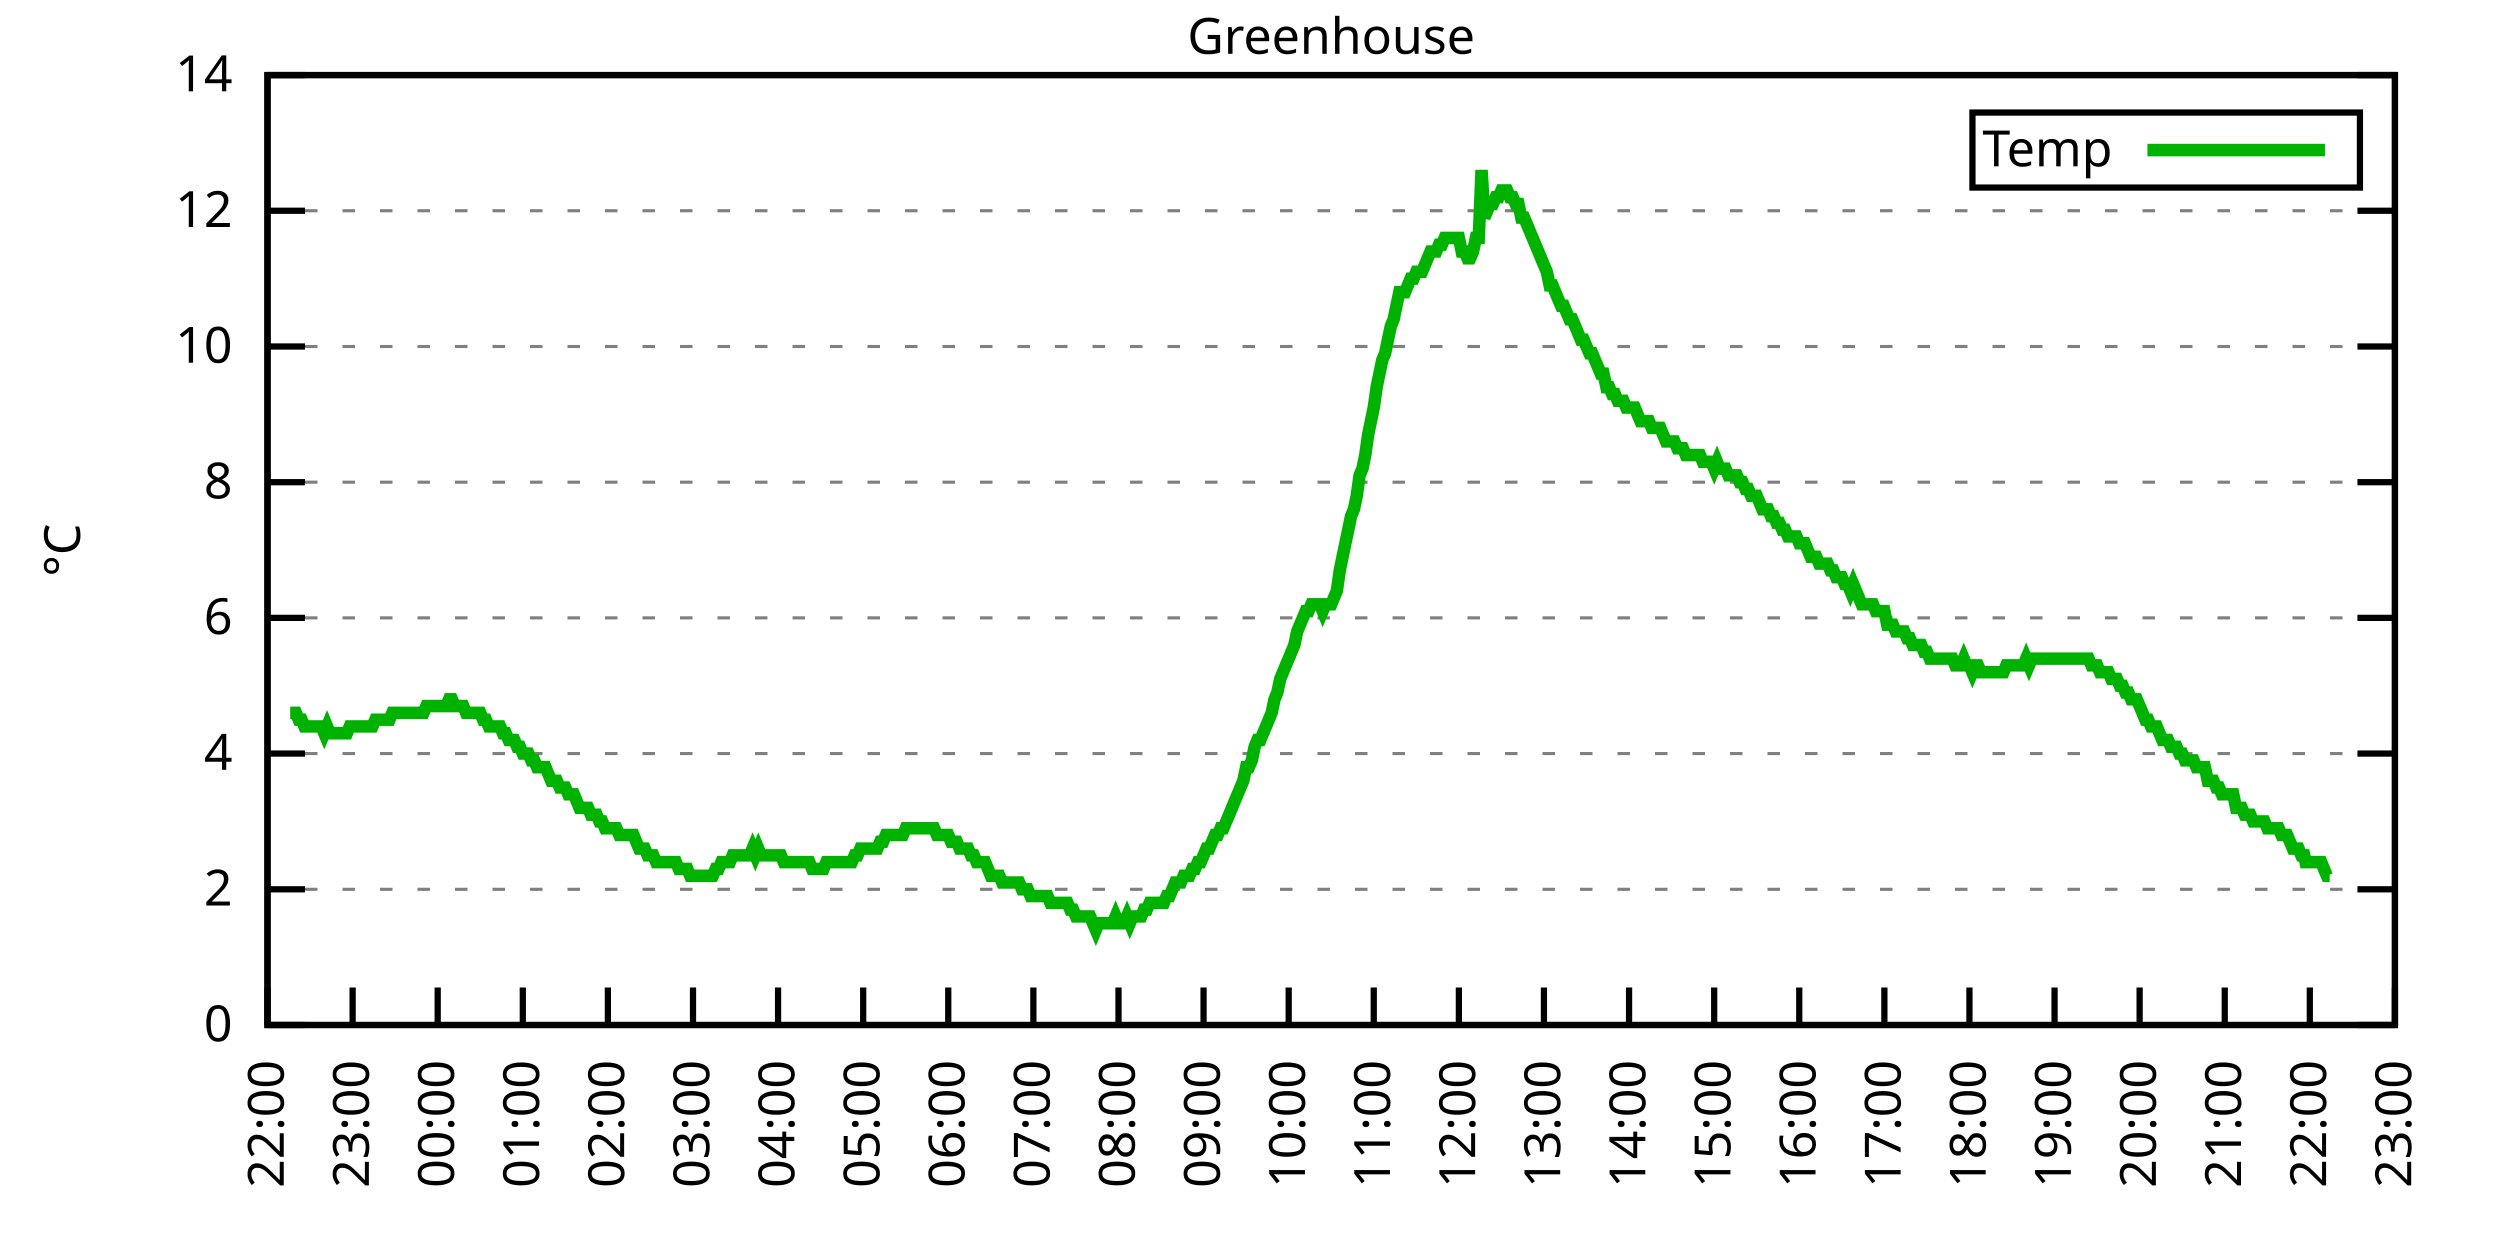
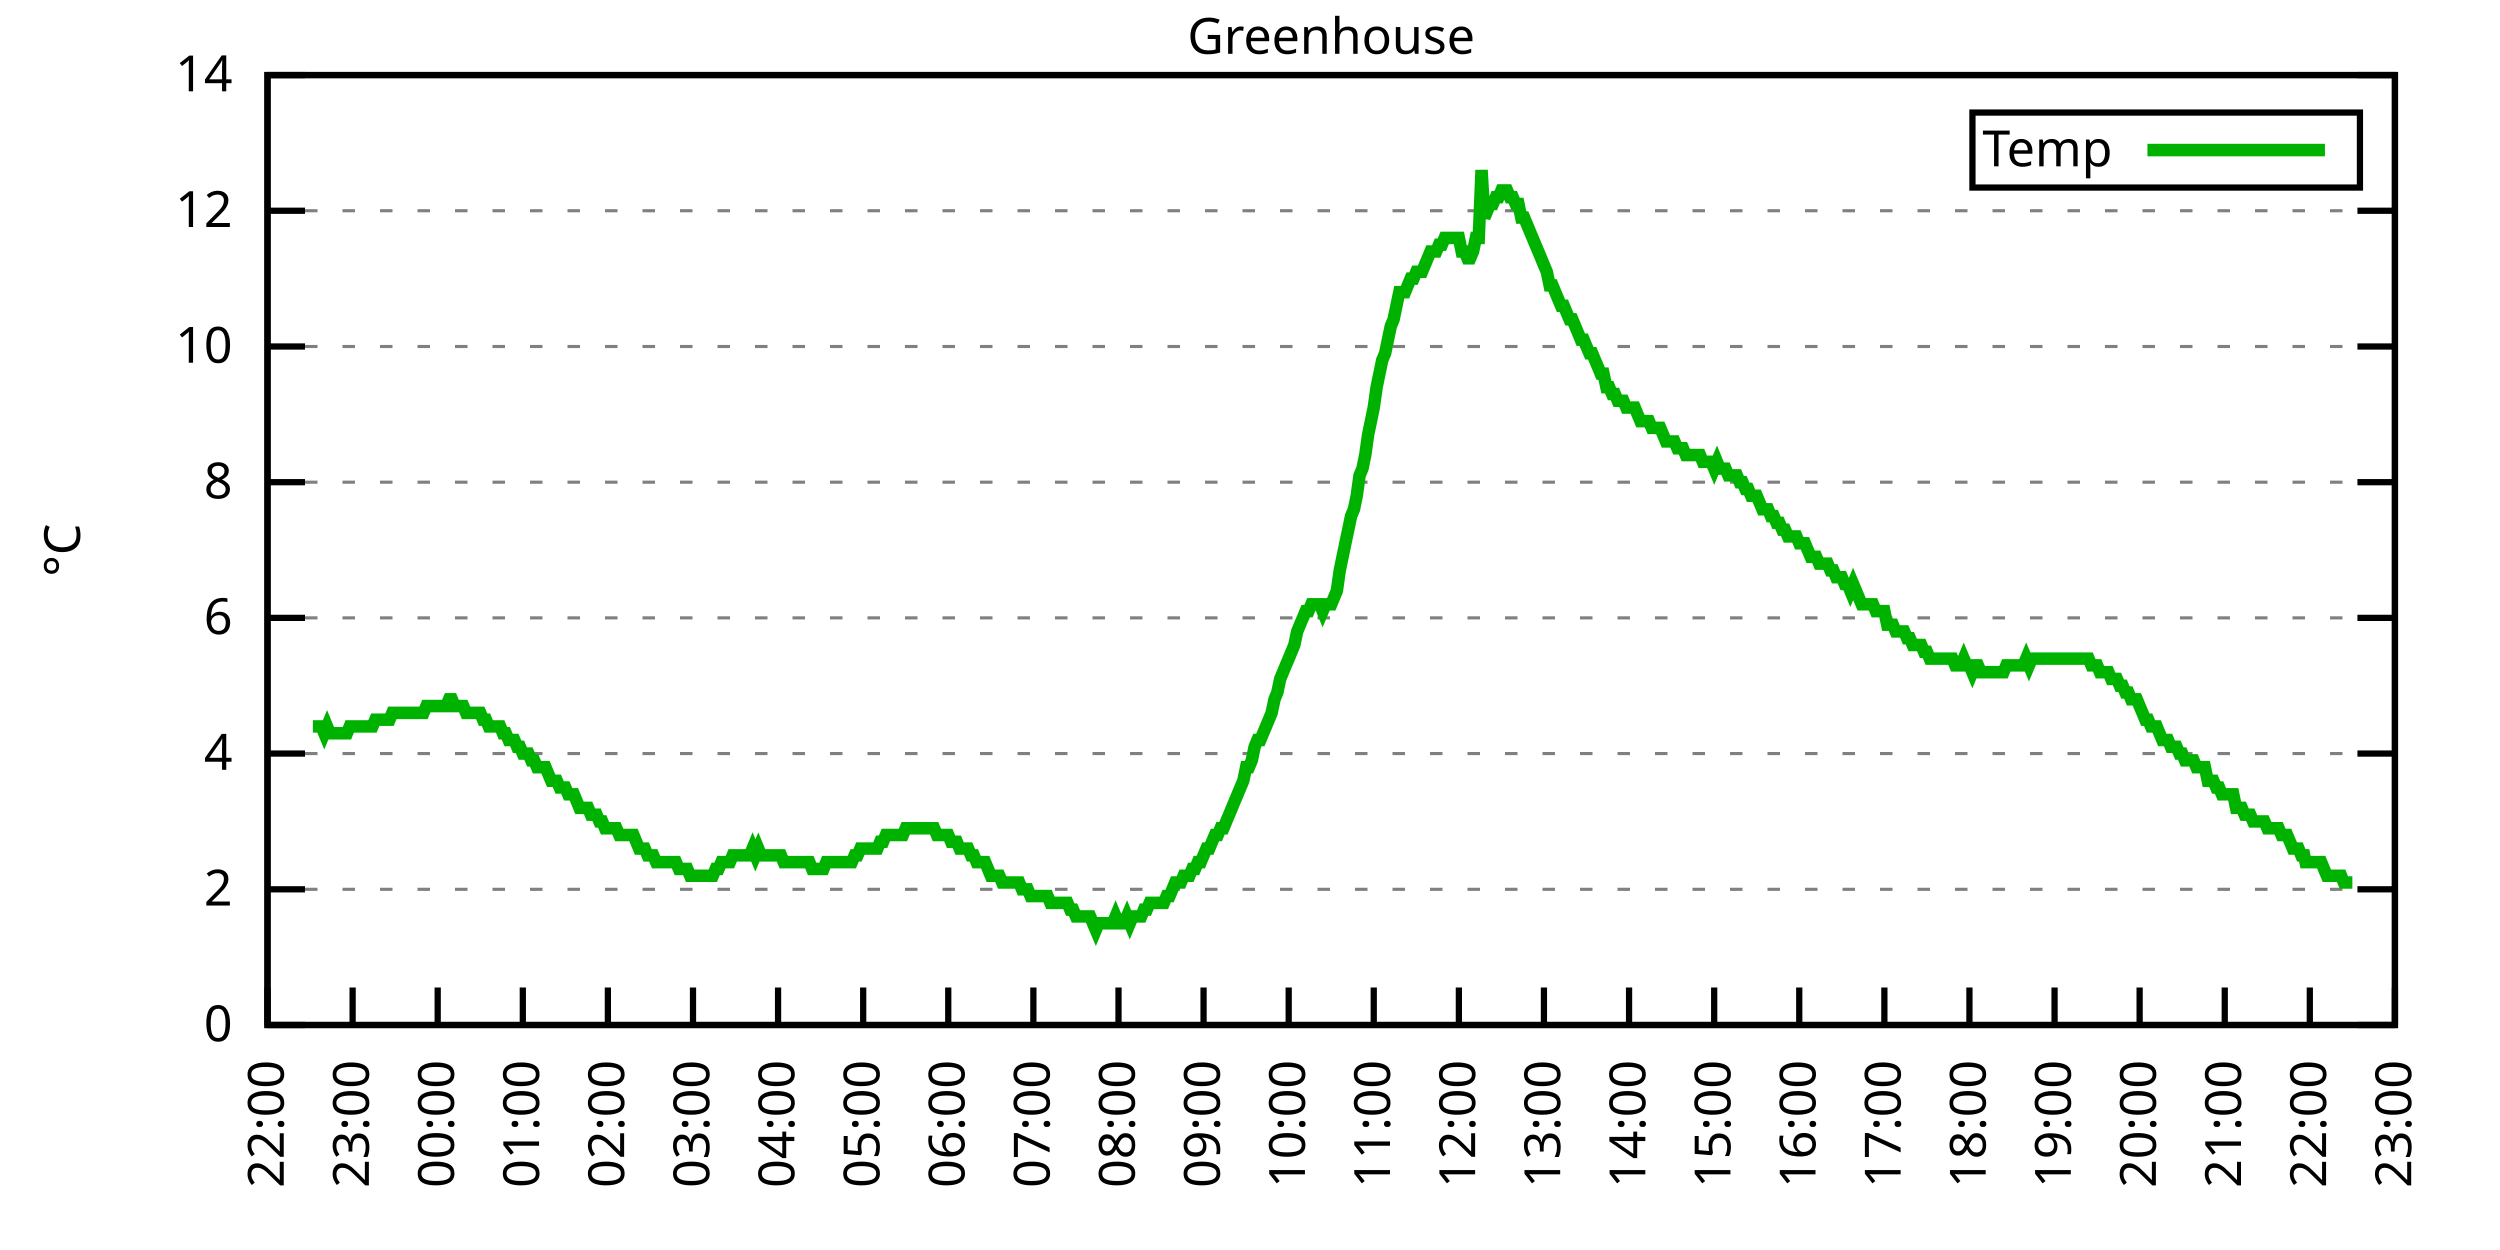
<svg xmlns="http://www.w3.org/2000/svg" xmlns:xlink="http://www.w3.org/1999/xlink" width="400" height="200" viewBox="0 0 400 200">
  <g id="gnuplot_canvas">
    <rect x="0" y="0" width="400" height="200" fill="none" />
    <defs>
      <circle id="gpDot" r="0.5" stroke-width="0.5" stroke="currentColor" />
      <path id="gpPt0" stroke-width="0.333" stroke="currentColor" d="M-1,0 h2 M0,-1 v2" />
      <path id="gpPt1" stroke-width="0.333" stroke="currentColor" d="M-1,-1 L1,1 M1,-1 L-1,1" />
      <path id="gpPt2" stroke-width="0.333" stroke="currentColor" d="M-1,0 L1,0 M0,-1 L0,1 M-1,-1 L1,1 M-1,1 L1,-1" />
      <rect id="gpPt3" stroke-width="0.333" stroke="currentColor" x="-1" y="-1" width="2" height="2" />
      <rect id="gpPt4" stroke-width="0.333" stroke="currentColor" fill="currentColor" x="-1" y="-1" width="2" height="2" />
      <circle id="gpPt5" stroke-width="0.333" stroke="currentColor" cx="0" cy="0" r="1" />
      <use xlink:href="#gpPt5" id="gpPt6" fill="currentColor" stroke="none" />
      <path id="gpPt7" stroke-width="0.333" stroke="currentColor" d="M0,-1.33 L-1.33,0.67 L1.33,0.67 z" />
      <use xlink:href="#gpPt7" id="gpPt8" fill="currentColor" stroke="none" />
      <use xlink:href="#gpPt7" id="gpPt9" stroke="currentColor" transform="rotate(180)" />
      <use xlink:href="#gpPt9" id="gpPt10" fill="currentColor" stroke="none" />
      <use xlink:href="#gpPt3" id="gpPt11" stroke="currentColor" transform="rotate(45)" />
      <use xlink:href="#gpPt11" id="gpPt12" fill="currentColor" stroke="none" />
      <path id="gpPt13" stroke-width="0.333" stroke="currentColor" d="M0,1.330 L1.265,0.411 L0.782,-1.067 L-0.782,-1.076 L-1.265,0.411 z" />
      <use xlink:href="#gpPt13" id="gpPt14" fill="currentColor" stroke="none" />
      <filter id="textbox" filterUnits="objectBoundingBox" x="0" y="0" height="1" width="1">
        <feFlood flood-color="white" flood-opacity="1" result="bgnd" />
        <feComposite in="SourceGraphic" in2="bgnd" operator="atop" />
      </filter>
      <filter id="greybox" filterUnits="objectBoundingBox" x="0" y="0" height="1" width="1">
        <feFlood flood-color="lightgrey" flood-opacity="1" result="grey" />
        <feComposite in="SourceGraphic" in2="grey" operator="atop" />
      </filter>
    </defs>
    <g fill="none" color="white" stroke="currentColor" stroke-width="1.00" stroke-linecap="butt" stroke-linejoin="miter">
</g>
    <g fill="none" color="black" stroke="currentColor" stroke-width="1.00" stroke-linecap="butt" stroke-linejoin="miter">
      <g stroke="none" shape-rendering="crispEdges">
        <polygon fill="rgb(255, 255, 255)" points="42.80,164.00 383.18,164.00 383.18,12.02 42.80,12.02 " />
      </g>
    </g>
    <g fill="none" color="black" stroke="currentColor" stroke-width="1.00" stroke-linecap="butt" stroke-linejoin="miter">
</g>
    <g fill="none" color="black" stroke="black" stroke-width="0.50" stroke-linecap="butt" stroke-linejoin="miter">
</g>
    <g fill="none" color="gray" stroke="currentColor" stroke-width="0.50" stroke-linecap="butt" stroke-linejoin="miter">
      <path stroke="gray" stroke-dasharray="2,4" class="gridline" d="M42.80,164.00 L383.19,164.00  " />
    </g>
    <g fill="none" color="gray" stroke="gray" stroke-width="1.00" stroke-linecap="butt" stroke-linejoin="miter">
</g>
    <g fill="none" color="black" stroke="currentColor" stroke-width="1.00" stroke-linecap="butt" stroke-linejoin="miter">
      <path stroke="black" d="M42.80,164.00 L48.80,164.00 M383.19,164.00 L377.19,164.00  " />
      <g transform="translate(37.20,166.60)" stroke="none" fill="black" font-family="Sans" font-size="8.00" text-anchor="end">
        <text>
          <tspan font-family="Sans"> 0</tspan>
        </text>
      </g>
    </g>
    <g fill="none" color="black" stroke="currentColor" stroke-width="1.00" stroke-linecap="butt" stroke-linejoin="miter">
</g>
    <g fill="none" color="black" stroke="black" stroke-width="0.50" stroke-linecap="butt" stroke-linejoin="miter">
</g>
    <g fill="none" color="gray" stroke="currentColor" stroke-width="0.50" stroke-linecap="butt" stroke-linejoin="miter">
      <path stroke="gray" stroke-dasharray="2,4" class="gridline" d="M42.80,142.29 L383.19,142.29  " />
    </g>
    <g fill="none" color="gray" stroke="gray" stroke-width="1.00" stroke-linecap="butt" stroke-linejoin="miter">
</g>
    <g fill="none" color="black" stroke="currentColor" stroke-width="1.00" stroke-linecap="butt" stroke-linejoin="miter">
      <path stroke="black" d="M42.80,142.29 L48.80,142.29 M383.19,142.29 L377.19,142.29  " />
      <g transform="translate(37.20,144.89)" stroke="none" fill="black" font-family="Sans" font-size="8.00" text-anchor="end">
        <text>
          <tspan font-family="Sans"> 2</tspan>
        </text>
      </g>
    </g>
    <g fill="none" color="black" stroke="currentColor" stroke-width="1.00" stroke-linecap="butt" stroke-linejoin="miter">
</g>
    <g fill="none" color="black" stroke="black" stroke-width="0.50" stroke-linecap="butt" stroke-linejoin="miter">
</g>
    <g fill="none" color="gray" stroke="currentColor" stroke-width="0.50" stroke-linecap="butt" stroke-linejoin="miter">
      <path stroke="gray" stroke-dasharray="2,4" class="gridline" d="M42.80,120.57 L383.19,120.57  " />
    </g>
    <g fill="none" color="gray" stroke="gray" stroke-width="1.00" stroke-linecap="butt" stroke-linejoin="miter">
</g>
    <g fill="none" color="black" stroke="currentColor" stroke-width="1.00" stroke-linecap="butt" stroke-linejoin="miter">
      <path stroke="black" d="M42.80,120.57 L48.80,120.57 M383.19,120.57 L377.19,120.57  " />
      <g transform="translate(37.20,123.17)" stroke="none" fill="black" font-family="Sans" font-size="8.00" text-anchor="end">
        <text>
          <tspan font-family="Sans"> 4</tspan>
        </text>
      </g>
    </g>
    <g fill="none" color="black" stroke="currentColor" stroke-width="1.00" stroke-linecap="butt" stroke-linejoin="miter">
</g>
    <g fill="none" color="black" stroke="black" stroke-width="0.50" stroke-linecap="butt" stroke-linejoin="miter">
</g>
    <g fill="none" color="gray" stroke="currentColor" stroke-width="0.50" stroke-linecap="butt" stroke-linejoin="miter">
      <path stroke="gray" stroke-dasharray="2,4" class="gridline" d="M42.80,98.86 L383.19,98.86  " />
    </g>
    <g fill="none" color="gray" stroke="gray" stroke-width="1.00" stroke-linecap="butt" stroke-linejoin="miter">
</g>
    <g fill="none" color="black" stroke="currentColor" stroke-width="1.00" stroke-linecap="butt" stroke-linejoin="miter">
      <path stroke="black" d="M42.80,98.86 L48.80,98.86 M383.19,98.86 L377.19,98.86  " />
      <g transform="translate(37.20,101.46)" stroke="none" fill="black" font-family="Sans" font-size="8.00" text-anchor="end">
        <text>
          <tspan font-family="Sans"> 6</tspan>
        </text>
      </g>
    </g>
    <g fill="none" color="black" stroke="currentColor" stroke-width="1.00" stroke-linecap="butt" stroke-linejoin="miter">
</g>
    <g fill="none" color="black" stroke="black" stroke-width="0.50" stroke-linecap="butt" stroke-linejoin="miter">
</g>
    <g fill="none" color="gray" stroke="currentColor" stroke-width="0.50" stroke-linecap="butt" stroke-linejoin="miter">
      <path stroke="gray" stroke-dasharray="2,4" class="gridline" d="M42.80,77.15 L383.19,77.15  " />
    </g>
    <g fill="none" color="gray" stroke="gray" stroke-width="1.00" stroke-linecap="butt" stroke-linejoin="miter">
</g>
    <g fill="none" color="black" stroke="currentColor" stroke-width="1.00" stroke-linecap="butt" stroke-linejoin="miter">
      <path stroke="black" d="M42.80,77.15 L48.80,77.15 M383.19,77.15 L377.19,77.15  " />
      <g transform="translate(37.20,79.75)" stroke="none" fill="black" font-family="Sans" font-size="8.00" text-anchor="end">
        <text>
          <tspan font-family="Sans"> 8</tspan>
        </text>
      </g>
    </g>
    <g fill="none" color="black" stroke="currentColor" stroke-width="1.00" stroke-linecap="butt" stroke-linejoin="miter">
</g>
    <g fill="none" color="black" stroke="black" stroke-width="0.50" stroke-linecap="butt" stroke-linejoin="miter">
</g>
    <g fill="none" color="gray" stroke="currentColor" stroke-width="0.50" stroke-linecap="butt" stroke-linejoin="miter">
      <path stroke="gray" stroke-dasharray="2,4" class="gridline" d="M42.80,55.44 L383.19,55.44  " />
    </g>
    <g fill="none" color="gray" stroke="gray" stroke-width="1.00" stroke-linecap="butt" stroke-linejoin="miter">
</g>
    <g fill="none" color="black" stroke="currentColor" stroke-width="1.00" stroke-linecap="butt" stroke-linejoin="miter">
      <path stroke="black" d="M42.80,55.44 L48.80,55.44 M383.19,55.44 L377.19,55.44  " />
      <g transform="translate(37.20,58.04)" stroke="none" fill="black" font-family="Sans" font-size="8.00" text-anchor="end">
        <text>
          <tspan font-family="Sans"> 10</tspan>
        </text>
      </g>
    </g>
    <g fill="none" color="black" stroke="currentColor" stroke-width="1.00" stroke-linecap="butt" stroke-linejoin="miter">
</g>
    <g fill="none" color="black" stroke="black" stroke-width="0.50" stroke-linecap="butt" stroke-linejoin="miter">
</g>
    <g fill="none" color="gray" stroke="currentColor" stroke-width="0.50" stroke-linecap="butt" stroke-linejoin="miter">
      <path stroke="gray" stroke-dasharray="2,4" class="gridline" d="M42.80,33.72 L383.19,33.72  " />
    </g>
    <g fill="none" color="gray" stroke="gray" stroke-width="1.00" stroke-linecap="butt" stroke-linejoin="miter">
</g>
    <g fill="none" color="black" stroke="currentColor" stroke-width="1.00" stroke-linecap="butt" stroke-linejoin="miter">
      <path stroke="black" d="M42.80,33.72 L48.80,33.72 M383.19,33.72 L377.19,33.72  " />
      <g transform="translate(37.20,36.32)" stroke="none" fill="black" font-family="Sans" font-size="8.00" text-anchor="end">
        <text>
          <tspan font-family="Sans"> 12</tspan>
        </text>
      </g>
    </g>
    <g fill="none" color="black" stroke="currentColor" stroke-width="1.00" stroke-linecap="butt" stroke-linejoin="miter">
</g>
    <g fill="none" color="black" stroke="black" stroke-width="0.50" stroke-linecap="butt" stroke-linejoin="miter">
</g>
    <g fill="none" color="gray" stroke="currentColor" stroke-width="0.50" stroke-linecap="butt" stroke-linejoin="miter">
      <path stroke="gray" stroke-dasharray="2,4" class="gridline" d="M42.80,12.01 L383.19,12.01  " />
    </g>
    <g fill="none" color="gray" stroke="gray" stroke-width="1.00" stroke-linecap="butt" stroke-linejoin="miter">
</g>
    <g fill="none" color="black" stroke="currentColor" stroke-width="1.00" stroke-linecap="butt" stroke-linejoin="miter">
      <path stroke="black" d="M42.80,12.01 L48.80,12.01 M383.19,12.01 L377.19,12.01  " />
      <g transform="translate(37.20,14.61)" stroke="none" fill="black" font-family="Sans" font-size="8.00" text-anchor="end">
        <text>
          <tspan font-family="Sans"> 14</tspan>
        </text>
      </g>
    </g>
    <g fill="none" color="black" stroke="currentColor" stroke-width="1.00" stroke-linecap="butt" stroke-linejoin="miter">
      <path stroke="black" d="M42.80,164.00 L42.80,158.00  " />
      <g transform="translate(45.40,169.60) rotate(270.00)" stroke="none" fill="black" font-family="Sans" font-size="8.00" text-anchor="end">
        <text>
          <tspan font-family="Sans">22:00</tspan>
        </text>
      </g>
    </g>
    <g fill="none" color="black" stroke="currentColor" stroke-width="1.00" stroke-linecap="butt" stroke-linejoin="miter">
      <path stroke="black" d="M56.42,164.00 L56.42,158.00  " />
      <g transform="translate(59.02,169.60) rotate(270.00)" stroke="none" fill="black" font-family="Sans" font-size="8.00" text-anchor="end">
        <text>
          <tspan font-family="Sans">23:00</tspan>
        </text>
      </g>
    </g>
    <g fill="none" color="black" stroke="currentColor" stroke-width="1.00" stroke-linecap="butt" stroke-linejoin="miter">
      <path stroke="black" d="M70.03,164.00 L70.03,158.00  " />
      <g transform="translate(72.63,169.60) rotate(270.00)" stroke="none" fill="black" font-family="Sans" font-size="8.00" text-anchor="end">
        <text>
          <tspan font-family="Sans">00:00</tspan>
        </text>
      </g>
    </g>
    <g fill="none" color="black" stroke="currentColor" stroke-width="1.00" stroke-linecap="butt" stroke-linejoin="miter">
      <path stroke="black" d="M83.65,164.00 L83.65,158.00  " />
      <g transform="translate(86.25,169.60) rotate(270.00)" stroke="none" fill="black" font-family="Sans" font-size="8.00" text-anchor="end">
        <text>
          <tspan font-family="Sans">01:00</tspan>
        </text>
      </g>
    </g>
    <g fill="none" color="black" stroke="currentColor" stroke-width="1.00" stroke-linecap="butt" stroke-linejoin="miter">
      <path stroke="black" d="M97.26,164.00 L97.26,158.00  " />
      <g transform="translate(99.86,169.60) rotate(270.00)" stroke="none" fill="black" font-family="Sans" font-size="8.00" text-anchor="end">
        <text>
          <tspan font-family="Sans">02:00</tspan>
        </text>
      </g>
    </g>
    <g fill="none" color="black" stroke="currentColor" stroke-width="1.00" stroke-linecap="butt" stroke-linejoin="miter">
      <path stroke="black" d="M110.88,164.00 L110.88,158.00  " />
      <g transform="translate(113.48,169.60) rotate(270.00)" stroke="none" fill="black" font-family="Sans" font-size="8.00" text-anchor="end">
        <text>
          <tspan font-family="Sans">03:00</tspan>
        </text>
      </g>
    </g>
    <g fill="none" color="black" stroke="currentColor" stroke-width="1.00" stroke-linecap="butt" stroke-linejoin="miter">
      <path stroke="black" d="M124.49,164.00 L124.49,158.00  " />
      <g transform="translate(127.09,169.60) rotate(270.00)" stroke="none" fill="black" font-family="Sans" font-size="8.00" text-anchor="end">
        <text>
          <tspan font-family="Sans">04:00</tspan>
        </text>
      </g>
    </g>
    <g fill="none" color="black" stroke="currentColor" stroke-width="1.00" stroke-linecap="butt" stroke-linejoin="miter">
      <path stroke="black" d="M138.11,164.00 L138.11,158.00  " />
      <g transform="translate(140.71,169.60) rotate(270.00)" stroke="none" fill="black" font-family="Sans" font-size="8.00" text-anchor="end">
        <text>
          <tspan font-family="Sans">05:00</tspan>
        </text>
      </g>
    </g>
    <g fill="none" color="black" stroke="currentColor" stroke-width="1.00" stroke-linecap="butt" stroke-linejoin="miter">
      <path stroke="black" d="M151.72,164.00 L151.72,158.00  " />
      <g transform="translate(154.32,169.60) rotate(270.00)" stroke="none" fill="black" font-family="Sans" font-size="8.00" text-anchor="end">
        <text>
          <tspan font-family="Sans">06:00</tspan>
        </text>
      </g>
    </g>
    <g fill="none" color="black" stroke="currentColor" stroke-width="1.00" stroke-linecap="butt" stroke-linejoin="miter">
      <path stroke="black" d="M165.34,164.00 L165.34,158.00  " />
      <g transform="translate(167.94,169.60) rotate(270.00)" stroke="none" fill="black" font-family="Sans" font-size="8.00" text-anchor="end">
        <text>
          <tspan font-family="Sans">07:00</tspan>
        </text>
      </g>
    </g>
    <g fill="none" color="black" stroke="currentColor" stroke-width="1.00" stroke-linecap="butt" stroke-linejoin="miter">
      <path stroke="black" d="M178.96,164.00 L178.96,158.00  " />
      <g transform="translate(181.56,169.60) rotate(270.00)" stroke="none" fill="black" font-family="Sans" font-size="8.00" text-anchor="end">
        <text>
          <tspan font-family="Sans">08:00</tspan>
        </text>
      </g>
    </g>
    <g fill="none" color="black" stroke="currentColor" stroke-width="1.00" stroke-linecap="butt" stroke-linejoin="miter">
      <path stroke="black" d="M192.57,164.00 L192.57,158.00  " />
      <g transform="translate(195.17,169.60) rotate(270.00)" stroke="none" fill="black" font-family="Sans" font-size="8.00" text-anchor="end">
        <text>
          <tspan font-family="Sans">09:00</tspan>
        </text>
      </g>
    </g>
    <g fill="none" color="black" stroke="currentColor" stroke-width="1.00" stroke-linecap="butt" stroke-linejoin="miter">
      <path stroke="black" d="M206.19,164.00 L206.19,158.00  " />
      <g transform="translate(208.79,169.60) rotate(270.00)" stroke="none" fill="black" font-family="Sans" font-size="8.00" text-anchor="end">
        <text>
          <tspan font-family="Sans">10:00</tspan>
        </text>
      </g>
    </g>
    <g fill="none" color="black" stroke="currentColor" stroke-width="1.00" stroke-linecap="butt" stroke-linejoin="miter">
      <path stroke="black" d="M219.80,164.00 L219.80,158.00  " />
      <g transform="translate(222.40,169.60) rotate(270.00)" stroke="none" fill="black" font-family="Sans" font-size="8.00" text-anchor="end">
        <text>
          <tspan font-family="Sans">11:00</tspan>
        </text>
      </g>
    </g>
    <g fill="none" color="black" stroke="currentColor" stroke-width="1.00" stroke-linecap="butt" stroke-linejoin="miter">
      <path stroke="black" d="M233.42,164.00 L233.42,158.00  " />
      <g transform="translate(236.02,169.60) rotate(270.00)" stroke="none" fill="black" font-family="Sans" font-size="8.00" text-anchor="end">
        <text>
          <tspan font-family="Sans">12:00</tspan>
        </text>
      </g>
    </g>
    <g fill="none" color="black" stroke="currentColor" stroke-width="1.00" stroke-linecap="butt" stroke-linejoin="miter">
      <path stroke="black" d="M247.03,164.00 L247.03,158.00  " />
      <g transform="translate(249.63,169.60) rotate(270.00)" stroke="none" fill="black" font-family="Sans" font-size="8.00" text-anchor="end">
        <text>
          <tspan font-family="Sans">13:00</tspan>
        </text>
      </g>
    </g>
    <g fill="none" color="black" stroke="currentColor" stroke-width="1.00" stroke-linecap="butt" stroke-linejoin="miter">
      <path stroke="black" d="M260.65,164.00 L260.65,158.00  " />
      <g transform="translate(263.25,169.60) rotate(270.00)" stroke="none" fill="black" font-family="Sans" font-size="8.00" text-anchor="end">
        <text>
          <tspan font-family="Sans">14:00</tspan>
        </text>
      </g>
    </g>
    <g fill="none" color="black" stroke="currentColor" stroke-width="1.00" stroke-linecap="butt" stroke-linejoin="miter">
      <path stroke="black" d="M274.27,164.00 L274.27,158.00  " />
      <g transform="translate(276.87,169.60) rotate(270.00)" stroke="none" fill="black" font-family="Sans" font-size="8.00" text-anchor="end">
        <text>
          <tspan font-family="Sans">15:00</tspan>
        </text>
      </g>
    </g>
    <g fill="none" color="black" stroke="currentColor" stroke-width="1.00" stroke-linecap="butt" stroke-linejoin="miter">
      <path stroke="black" d="M287.88,164.00 L287.88,158.00  " />
      <g transform="translate(290.48,169.60) rotate(270.00)" stroke="none" fill="black" font-family="Sans" font-size="8.00" text-anchor="end">
        <text>
          <tspan font-family="Sans">16:00</tspan>
        </text>
      </g>
    </g>
    <g fill="none" color="black" stroke="currentColor" stroke-width="1.00" stroke-linecap="butt" stroke-linejoin="miter">
      <path stroke="black" d="M301.50,164.00 L301.50,158.00  " />
      <g transform="translate(304.10,169.60) rotate(270.00)" stroke="none" fill="black" font-family="Sans" font-size="8.00" text-anchor="end">
        <text>
          <tspan font-family="Sans">17:00</tspan>
        </text>
      </g>
    </g>
    <g fill="none" color="black" stroke="currentColor" stroke-width="1.00" stroke-linecap="butt" stroke-linejoin="miter">
      <path stroke="black" d="M315.11,164.00 L315.11,158.00  " />
      <g transform="translate(317.71,169.60) rotate(270.00)" stroke="none" fill="black" font-family="Sans" font-size="8.00" text-anchor="end">
        <text>
          <tspan font-family="Sans">18:00</tspan>
        </text>
      </g>
    </g>
    <g fill="none" color="black" stroke="currentColor" stroke-width="1.00" stroke-linecap="butt" stroke-linejoin="miter">
      <path stroke="black" d="M328.73,164.00 L328.73,158.00  " />
      <g transform="translate(331.33,169.60) rotate(270.00)" stroke="none" fill="black" font-family="Sans" font-size="8.00" text-anchor="end">
        <text>
          <tspan font-family="Sans">19:00</tspan>
        </text>
      </g>
    </g>
    <g fill="none" color="black" stroke="currentColor" stroke-width="1.00" stroke-linecap="butt" stroke-linejoin="miter">
      <path stroke="black" d="M342.34,164.00 L342.34,158.00  " />
      <g transform="translate(344.94,169.60) rotate(270.00)" stroke="none" fill="black" font-family="Sans" font-size="8.00" text-anchor="end">
        <text>
          <tspan font-family="Sans">20:00</tspan>
        </text>
      </g>
    </g>
    <g fill="none" color="black" stroke="currentColor" stroke-width="1.00" stroke-linecap="butt" stroke-linejoin="miter">
      <path stroke="black" d="M355.96,164.00 L355.96,158.00  " />
      <g transform="translate(358.56,169.60) rotate(270.00)" stroke="none" fill="black" font-family="Sans" font-size="8.00" text-anchor="end">
        <text>
          <tspan font-family="Sans">21:00</tspan>
        </text>
      </g>
    </g>
    <g fill="none" color="black" stroke="currentColor" stroke-width="1.00" stroke-linecap="butt" stroke-linejoin="miter">
      <path stroke="black" d="M369.57,164.00 L369.57,158.00  " />
      <g transform="translate(372.17,169.60) rotate(270.00)" stroke="none" fill="black" font-family="Sans" font-size="8.00" text-anchor="end">
        <text>
          <tspan font-family="Sans">22:00</tspan>
        </text>
      </g>
    </g>
    <g fill="none" color="black" stroke="currentColor" stroke-width="1.00" stroke-linecap="butt" stroke-linejoin="miter">
      <path stroke="black" d="M383.19,164.00 L383.19,158.00  " />
      <g transform="translate(385.79,169.60) rotate(270.00)" stroke="none" fill="black" font-family="Sans" font-size="8.00" text-anchor="end">
        <text>
          <tspan font-family="Sans">23:00</tspan>
        </text>
      </g>
    </g>
    <g fill="none" color="black" stroke="currentColor" stroke-width="1.00" stroke-linecap="butt" stroke-linejoin="miter">
</g>
    <g fill="none" color="black" stroke="currentColor" stroke-width="1.00" stroke-linecap="butt" stroke-linejoin="miter">
      <path stroke="black" d="M42.80,12.01 L42.80,164.00 L383.19,164.00 L383.19,12.01 L42.80,12.01 Z  " />
    </g>
    <g fill="none" color="black" stroke="currentColor" stroke-width="1.00" stroke-linecap="butt" stroke-linejoin="miter">
</g>
    <g fill="none" color="black" stroke="currentColor" stroke-width="1.00" stroke-linecap="butt" stroke-linejoin="miter">
      <path stroke="black" d="M315.59,30.01 L315.59,18.01 L377.59,18.01 L377.59,30.01 L315.59,30.01 Z  " />
    </g>
    <g id="Greenhouse_plot_1">
      <g fill="none" color="white" stroke="black" stroke-width="2.00" stroke-linecap="butt" stroke-linejoin="miter">
</g>
      <g fill="none" color="black" stroke="currentColor" stroke-width="2.00" stroke-linecap="butt" stroke-linejoin="miter">
        <g transform="translate(337.99,26.61)" stroke="none" fill="black" font-family="Sans" font-size="8.00" text-anchor="end">
          <text>
            <tspan font-family="Sans">Temp</tspan>
          </text>
        </g>
      </g>
      <g fill="none" color="black" stroke="currentColor" stroke-width="2.00" stroke-linecap="butt" stroke-linejoin="miter">
-         <path stroke="rgb(  0, 178,   0)" d="M343.59,24.01 L371.99,24.01 M46.43,114.06 L46.88,114.06 L47.34,114.06 L47.79,115.15 L48.25,115.15 L48.70,116.23   L49.15,116.23 L49.61,116.23 L50.06,116.23 L50.52,116.23 L50.97,116.23 L51.42,116.23 L51.88,117.32 L52.33,116.23   L52.78,117.32 L53.24,117.32 L53.69,117.32 L54.15,117.32 L54.60,117.32 L55.05,117.32 L55.51,117.32 L55.96,116.23   L56.42,116.23 L56.87,116.23 L57.32,116.23 L57.78,116.23 L58.23,116.23 L58.68,116.23 L59.14,116.23 L59.59,116.23   L60.05,115.15 L60.50,115.15 L60.95,115.15 L61.41,115.15 L61.86,115.15 L62.32,115.15 L62.77,114.06 L63.22,114.06   L63.68,114.06 L64.13,114.06 L64.58,114.06 L65.04,114.06 L65.49,114.06 L65.95,114.06 L66.40,114.06 L66.85,114.06   L67.31,114.06 L67.76,114.06 L68.22,112.97 L68.67,112.97 L69.12,112.97 L69.58,112.97 L70.03,112.97 L70.49,112.97   L70.94,112.97 L71.39,112.97 L71.85,111.89 L72.30,111.89 L72.75,112.97 L73.21,112.97 L73.66,112.97 L74.12,112.97   L74.57,114.06 L75.02,114.06 L75.48,114.06 L75.93,114.06 L76.39,114.06 L76.84,114.06 L77.29,115.15 L77.75,115.15   L78.20,116.23 L78.65,116.23 L79.11,116.23 L79.56,116.23 L80.02,116.23 L80.47,117.32 L80.92,117.32 L81.38,118.40   L81.83,118.40 L82.29,118.40 L82.74,119.49 L83.19,119.49 L83.65,120.57 L84.10,120.57 L84.55,120.57 L85.01,121.66   L85.46,121.66 L85.92,122.75 L86.37,122.75 L86.82,122.75 L87.28,122.75 L87.73,123.83 L88.19,124.92 L88.64,124.92   L89.09,124.92 L89.55,126.00 L90.00,126.00 L90.45,126.00 L90.91,127.09 L91.36,127.09 L91.82,127.09 L92.27,128.17   L92.72,129.26 L93.18,129.26 L93.63,129.26 L94.09,129.26 L94.54,130.35 L94.99,130.35 L95.45,130.35 L95.90,131.43   L96.35,131.43 L96.81,132.52 L97.26,132.52 L97.72,132.52 L98.17,132.52 L98.62,132.52 L99.08,133.60 L99.53,133.60   L99.99,133.60 L100.44,133.60 L100.89,133.60 L101.35,133.60 L101.80,134.69 L102.25,135.77 L102.71,135.77 L103.16,135.77   L103.62,136.86 L104.07,136.86 L104.52,136.86 L104.98,137.94 L105.43,137.94 L105.89,137.94 L106.34,137.94 L106.79,137.94   L107.25,137.94 L107.70,137.94 L108.15,137.94 L108.61,139.03 L109.06,139.03 L109.52,139.03 L109.97,139.03 L110.42,140.12   L110.88,140.12 L111.33,140.12 L111.79,140.12 L112.24,140.12 L112.69,140.12 L113.15,140.12 L113.60,140.12 L114.05,140.12   L114.51,139.03 L114.96,139.03 L115.42,137.94 L115.87,137.94 L116.32,137.94 L116.78,137.94 L117.23,136.86 L117.69,136.86   L118.14,136.86 L118.59,136.86 L119.05,136.86 L119.50,136.86 L119.96,136.86 L120.41,135.77 L120.86,136.86 L121.32,135.77   L121.77,136.86 L122.22,136.86 L122.68,136.86 L123.13,136.86 L123.59,136.86 L124.04,136.86 L124.49,136.86 L124.95,136.86   L125.40,137.94 L125.86,137.94 L126.31,137.94 L126.76,137.94 L127.22,137.94 L127.67,137.94 L128.12,137.94 L128.58,137.94   L129.03,137.94 L129.49,137.94 L129.94,139.03 L130.39,139.03 L130.85,139.03 L131.30,139.03 L131.76,139.03 L132.21,137.94   L132.66,137.94 L133.12,137.94 L133.57,137.94 L134.02,137.94 L134.48,137.94 L134.93,137.94 L135.39,137.94 L135.84,137.94   L136.29,137.94 L136.75,136.86 L137.20,136.86 L137.66,135.77 L138.11,135.77 L138.56,135.77 L139.02,135.77 L139.47,135.77   L139.92,135.77 L140.38,135.77 L140.83,134.69 L141.29,134.69 L141.74,133.60 L142.19,133.60 L142.65,133.60 L143.10,133.60   L143.56,133.60 L144.01,133.60 L144.46,133.60 L144.92,132.52 L145.37,132.52 L145.82,132.52 L146.28,132.52 L146.73,132.52   L147.19,132.52 L147.64,132.52 L148.09,132.52 L148.55,132.52 L149.00,132.52 L149.46,132.52 L149.91,133.60 L150.36,133.60   L150.82,133.60 L151.27,133.60 L151.72,133.60 L152.18,134.69 L152.63,134.69 L153.09,134.69 L153.54,135.77 L153.99,135.77   L154.45,135.77 L154.90,135.77 L155.36,136.86 L155.81,136.86 L156.26,137.94 L156.72,137.94 L157.17,137.94 L157.62,137.94   L158.08,139.03 L158.53,140.12 L158.99,140.12 L159.44,140.12 L159.89,140.12 L160.35,141.20 L160.80,141.20 L161.26,141.20   L161.71,141.20 L162.16,141.20 L162.62,141.20 L163.07,141.20 L163.52,142.29 L163.98,142.29 L164.43,142.29 L164.89,143.37   L165.34,143.37 L165.79,143.37 L166.25,143.37 L166.70,143.37 L167.16,143.37 L167.61,143.37 L168.06,144.46 L168.52,144.46   L168.97,144.46 L169.43,144.46 L169.88,144.46 L170.33,144.46 L170.79,144.46 L171.24,145.54 L171.69,145.54 L172.15,146.63   L172.60,146.63 L173.06,146.63 L173.51,146.63 L173.96,146.63 L174.42,146.63 L174.87,147.72 L175.33,148.80 L175.78,147.72   L176.23,147.72 L176.69,147.72 L177.14,147.72 L177.59,147.72 L178.05,147.72 L178.50,146.63 L178.96,147.72 L179.41,147.72   L179.86,147.72 L180.32,146.63 L180.77,147.72 L181.23,146.63 L181.68,146.63 L182.13,146.63 L182.59,146.63 L183.04,145.54   L183.49,145.54 L183.95,144.46 L184.40,144.46 L184.86,144.46 L185.31,144.46 L185.76,144.46 L186.22,144.46 L186.67,143.37   L187.13,143.37 L187.58,142.29 L188.03,141.20 L188.49,141.20 L188.94,141.20 L189.39,140.12 L189.85,140.12 L190.30,140.12   L190.76,139.03 L191.21,139.03 L191.66,137.94 L192.12,137.94 L192.57,136.86 L193.03,135.77 L193.48,135.77 L193.93,134.69   L194.39,133.60 L194.84,133.60 L195.29,132.52 L195.75,132.52 L196.20,131.43 L196.66,130.35 L197.11,129.26 L197.56,128.17   L198.02,127.09 L198.47,126.00 L198.93,124.92 L199.38,122.75 L199.83,122.75 L200.29,121.66 L200.74,119.49 L201.19,118.40   L201.65,118.40 L202.10,117.32 L202.56,116.23 L203.01,115.15 L203.46,114.06 L203.92,111.89 L204.37,110.80 L204.83,108.63   L205.28,107.55 L205.73,106.46 L206.19,105.38 L206.64,104.29 L207.09,103.20 L207.55,101.03 L208.00,99.95 L208.46,98.86   L208.91,97.78 L209.36,97.78 L209.82,96.69 L210.27,96.69 L210.73,96.69 L211.18,96.69 L211.63,97.78 L212.09,96.69   L212.54,96.69 L213.00,96.69 L213.45,95.60 L213.90,94.52 L214.36,91.26 L214.81,89.09 L215.26,86.92 L215.72,84.75   L216.17,82.58 L216.63,81.49 L217.08,79.32 L217.53,76.06 L217.99,74.98 L218.44,72.81 L218.90,69.55 L219.35,67.38   L219.80,65.21 L220.26,61.95 L220.71,59.78 L221.16,57.61 L221.62,56.52 L222.07,54.35 L222.53,52.18 L222.98,51.09   L223.43,48.92 L223.89,46.75 L224.34,46.75 L224.80,46.75 L225.25,45.66 L225.70,44.58 L226.16,44.58 L226.61,43.49   L227.06,43.49 L227.52,43.49 L227.97,42.41 L228.43,41.32 L228.88,40.24 L229.33,40.24 L229.79,40.24 L230.24,39.15   L230.70,39.15 L231.15,38.07 L231.60,38.07 L232.06,38.07 L232.51,38.07 L232.96,38.07 L233.42,38.07 L233.87,40.24   L234.33,40.24 L234.78,41.32 L235.23,41.32 L235.69,40.24 L236.14,38.07 L236.60,38.07 L237.05,27.21 L237.50,34.81   L237.96,33.72 L238.41,32.64 L238.86,32.64 L239.32,31.55 L239.77,31.55 L240.23,30.47 L240.68,30.47 L241.13,30.47   L241.59,31.55 L242.04,31.55 L242.50,32.64 L242.95,32.64 L243.40,34.81 L243.86,34.81 L244.31,35.89 L244.76,36.98   L245.22,38.07 L245.67,39.15 L246.13,40.24 L246.58,41.32 L247.03,42.41 L247.49,43.49 L247.94,45.66 L248.40,45.66   L248.85,46.75 L249.30,47.84 L249.76,48.92 L250.21,48.92 L250.66,50.01 L251.12,51.09 L251.57,51.09 L252.03,52.18   L252.48,53.26 L252.93,54.35 L253.39,54.35 L253.84,55.44 L254.30,56.52 L254.75,56.52 L255.20,57.61 L255.66,58.69   L256.11,59.78 L256.56,59.78 L257.02,61.95 L257.47,61.95 L257.93,63.04 L258.38,63.04 L258.83,64.12 L259.29,64.12   L259.74,64.12 L260.20,65.21 L260.65,65.21 L261.10,65.21 L261.56,65.21 L262.01,66.29 L262.47,67.38 L262.92,67.38   L263.37,67.38 L263.83,67.38 L264.28,68.46 L264.73,68.46 L265.19,68.46 L265.64,68.46 L266.10,69.55 L266.55,70.63   L267.00,70.63 L267.46,70.63 L267.91,70.63 L268.37,71.72 L268.82,71.72 L269.27,71.72 L269.73,72.81 L270.18,72.81   L270.63,72.81 L271.09,72.81 L271.54,72.81 L272.00,72.81 L272.45,73.89 L272.90,73.89 L273.36,73.89 L273.81,73.89   L274.27,74.98 L274.72,73.89 L275.17,74.98 L275.63,74.98 L276.08,74.98 L276.53,76.06 L276.99,76.06 L277.44,76.06   L277.90,76.06 L278.35,77.15 L278.80,77.15 L279.26,78.23 L279.71,78.23 L280.17,79.32 L280.62,79.32 L281.07,79.32   L281.53,80.41 L281.98,81.49 L282.43,81.49 L282.89,81.49 L283.34,82.58 L283.80,82.58 L284.25,83.66 L284.70,83.66   L285.16,84.75 L285.61,84.75 L286.07,85.83 L286.52,85.83 L286.97,85.83 L287.43,85.83 L287.88,86.92 L288.33,86.92   L288.79,86.92 L289.24,88.00 L289.70,89.09 L290.15,89.09 L290.60,89.09 L291.06,90.18 L291.51,90.18 L291.97,90.18   L292.42,90.18 L292.87,91.26 L293.33,91.26 L293.78,92.35 L294.23,92.35 L294.69,92.35 L295.14,93.43 L295.60,93.43   L296.05,94.52 L296.50,93.43 L296.96,94.52 L297.41,95.60 L297.87,96.69 L298.32,96.69 L298.77,96.69 L299.23,96.69   L299.68,96.69 L300.13,97.78 L300.59,97.78 L301.04,97.78 L301.50,97.78 L301.95,99.95 L302.40,99.95 L302.86,99.95   L303.31,101.03 L303.77,101.03 L304.22,101.03 L304.67,101.03 L305.13,102.12 L305.58,102.12 L306.03,103.20 L306.49,103.20   L306.94,103.20 L307.40,103.20 L307.85,104.29 L308.30,104.29 L308.76,105.38 L309.21,105.38 L309.67,105.38 L310.12,105.38   L310.57,105.38 L311.03,105.38 L311.48,105.38 L311.94,105.38 L312.39,105.38 L312.84,106.46 L313.30,106.46 L313.75,106.46   L314.20,105.38 L314.66,106.46 L315.11,106.46 L315.57,107.55 L316.02,106.46 L316.47,106.46 L316.93,107.55 L317.38,107.55   L317.84,107.55 L318.29,107.55 L318.74,107.55 L319.20,107.55 L319.65,107.55 L320.10,107.55 L320.56,107.55 L321.01,106.46   L321.47,106.46 L321.92,106.46 L322.37,106.46 L322.83,106.46 L323.28,106.46 L323.74,106.46 L324.19,105.38 L324.64,106.46   L325.10,105.38 L325.55,105.38 L326.00,105.38 L326.46,105.38 L326.91,105.38 L327.37,105.38 L327.82,105.38 L328.27,105.38   L328.73,105.38 L329.18,105.38 L329.64,105.38 L330.09,105.38 L330.54,105.38 L331.00,105.38 L331.45,105.38 L331.90,105.38   L332.36,105.38 L332.81,105.38 L333.27,105.38 L333.72,105.38 L334.17,105.38 L334.63,106.46 L335.08,106.46 L335.54,106.46   L335.99,107.55 L336.44,107.55 L336.90,107.55 L337.35,107.55 L337.80,108.63 L338.26,108.63 L338.71,108.63 L339.17,109.72   L339.62,109.72 L340.07,110.80 L340.53,110.80 L340.98,111.89 L341.44,111.89 L341.89,111.89 L342.34,112.97 L342.80,114.06   L343.25,115.15 L343.70,115.15 L344.16,116.23 L344.61,116.23 L345.07,116.23 L345.52,117.32 L345.97,118.40 L346.43,118.40   L346.88,118.40 L347.34,119.49 L347.79,119.49 L348.24,119.49 L348.70,120.57 L349.15,120.57 L349.60,121.66 L350.06,121.66   L350.51,121.66 L350.97,121.66 L351.42,122.75 L351.87,122.75 L352.33,122.75 L352.78,122.75 L353.24,124.92 L353.69,124.92   L354.14,124.92 L354.60,126.00 L355.05,126.00 L355.50,127.09 L355.96,127.09 L356.41,127.09 L356.87,127.09 L357.32,127.09   L357.77,129.26 L358.23,129.26 L358.68,129.26 L359.14,130.35 L359.59,130.35 L360.04,130.35 L360.50,131.43 L360.95,131.43   L361.41,131.43 L361.86,131.43 L362.31,131.43 L362.77,132.52 L363.22,132.52 L363.67,132.52 L364.13,132.52 L364.58,132.52   L365.04,133.60 L365.49,133.60 L365.94,133.60 L366.40,134.69 L366.85,135.77 L367.31,135.77 L367.76,135.77 L368.21,136.86   L368.67,136.86 L368.89,137.94 L369.57,137.94 L370.03,137.94 L370.48,137.94 L370.94,137.94 L371.39,137.94 L371.84,139.03   L372.30,140.12 L372.75,140.12  " />
+         <path stroke="rgb(  0, 178,   0)" d="M343.59,24.01 L371.99,24.01 M50.06,116.23 L50.52,116.23 L50.97,116.23 L51.42,116.23 L51.88,117.32 L52.33,116.23   L52.78,117.32 L53.24,117.32 L53.69,117.32 L54.15,117.32 L54.60,117.32 L55.05,117.32 L55.51,117.32 L55.96,116.23   L56.42,116.23 L56.87,116.23 L57.32,116.23 L57.78,116.23 L58.23,116.23 L58.68,116.23 L59.14,116.23 L59.59,116.23   L60.05,115.15 L60.50,115.15 L60.95,115.15 L61.41,115.15 L61.86,115.15 L62.32,115.15 L62.77,114.06 L63.22,114.06   L63.68,114.06 L64.13,114.06 L64.58,114.06 L65.04,114.06 L65.49,114.06 L65.95,114.06 L66.40,114.06 L66.85,114.06   L67.31,114.06 L67.76,114.06 L68.22,112.97 L68.67,112.97 L69.12,112.97 L69.58,112.97 L70.03,112.97 L70.49,112.97   L70.94,112.97 L71.39,112.97 L71.85,111.89 L72.30,111.89 L72.75,112.97 L73.21,112.97 L73.66,112.97 L74.12,112.97   L74.57,114.06 L75.02,114.06 L75.48,114.06 L75.93,114.06 L76.39,114.06 L76.84,114.06 L77.29,115.15 L77.75,115.15   L78.20,116.23 L78.65,116.23 L79.11,116.23 L79.56,116.23 L80.02,116.23 L80.47,117.32 L80.92,117.32 L81.38,118.40   L81.83,118.40 L82.29,118.40 L82.74,119.49 L83.19,119.49 L83.65,120.57 L84.10,120.57 L84.55,120.57 L85.01,121.66   L85.46,121.66 L85.92,122.75 L86.37,122.75 L86.82,122.75 L87.28,122.75 L87.73,123.83 L88.19,124.92 L88.64,124.92   L89.09,124.92 L89.55,126.00 L90.00,126.00 L90.45,126.00 L90.91,127.09 L91.36,127.09 L91.82,127.09 L92.27,128.17   L92.72,129.26 L93.18,129.26 L93.63,129.26 L94.09,129.26 L94.54,130.35 L94.99,130.35 L95.45,130.35 L95.90,131.43   L96.35,131.43 L96.81,132.52 L97.26,132.52 L97.72,132.52 L98.17,132.52 L98.62,132.52 L99.08,133.60 L99.53,133.60   L99.99,133.60 L100.44,133.60 L100.89,133.60 L101.35,133.60 L101.80,134.69 L102.25,135.77 L102.71,135.77 L103.16,135.77   L103.62,136.86 L104.07,136.86 L104.52,136.86 L104.98,137.94 L105.43,137.94 L105.89,137.94 L106.34,137.94 L106.79,137.94   L107.25,137.94 L107.70,137.94 L108.15,137.94 L108.61,139.03 L109.06,139.03 L109.52,139.03 L109.97,139.03 L110.42,140.12   L110.88,140.12 L111.33,140.12 L111.79,140.12 L112.24,140.12 L112.69,140.12 L113.15,140.12 L113.60,140.12 L114.05,140.12   L114.51,139.03 L114.96,139.03 L115.42,137.94 L115.87,137.94 L116.32,137.94 L116.78,137.94 L117.23,136.86 L117.69,136.86   L118.14,136.86 L118.59,136.86 L119.05,136.86 L119.50,136.86 L119.96,136.86 L120.41,135.77 L120.86,136.86 L121.32,135.77   L121.77,136.86 L122.22,136.86 L122.68,136.86 L123.13,136.86 L123.59,136.86 L124.04,136.86 L124.49,136.86 L124.95,136.86   L125.40,137.94 L125.86,137.94 L126.31,137.94 L126.76,137.94 L127.22,137.94 L127.67,137.94 L128.12,137.94 L128.58,137.94   L129.03,137.94 L129.49,137.94 L129.94,139.03 L130.39,139.03 L130.85,139.03 L131.30,139.03 L131.76,139.03 L132.21,137.94   L132.66,137.94 L133.12,137.94 L133.57,137.94 L134.02,137.94 L134.48,137.94 L134.93,137.94 L135.39,137.94 L135.84,137.94   L136.29,137.94 L136.75,136.86 L137.20,136.86 L137.66,135.77 L138.11,135.77 L138.56,135.77 L139.02,135.77 L139.47,135.77   L139.92,135.77 L140.38,135.77 L140.83,134.69 L141.29,134.69 L141.74,133.60 L142.19,133.60 L142.65,133.60 L143.10,133.60   L143.56,133.60 L144.01,133.60 L144.46,133.60 L144.92,132.52 L145.37,132.52 L145.82,132.52 L146.28,132.52 L146.73,132.52   L147.19,132.52 L147.64,132.52 L148.09,132.52 L148.55,132.52 L149.00,132.52 L149.46,132.52 L149.91,133.60 L150.36,133.60   L150.82,133.60 L151.27,133.60 L151.72,133.60 L152.18,134.69 L152.63,134.69 L153.09,134.69 L153.54,135.77 L153.99,135.77   L154.45,135.77 L154.90,135.77 L155.36,136.86 L155.81,136.86 L156.26,137.94 L156.72,137.94 L157.17,137.94 L157.62,137.94   L158.08,139.03 L158.53,140.12 L158.99,140.12 L159.44,140.12 L159.89,140.12 L160.35,141.20 L160.80,141.20 L161.26,141.20   L161.71,141.20 L162.16,141.20 L162.62,141.20 L163.07,141.20 L163.52,142.29 L163.98,142.29 L164.43,142.29 L164.89,143.37   L165.34,143.37 L165.79,143.37 L166.25,143.37 L166.70,143.37 L167.16,143.37 L167.61,143.37 L168.06,144.46 L168.52,144.46   L168.97,144.46 L169.43,144.46 L169.88,144.46 L170.33,144.46 L170.79,144.46 L171.24,145.54 L171.69,145.54 L172.15,146.63   L172.60,146.63 L173.06,146.63 L173.51,146.63 L173.96,146.63 L174.42,146.63 L174.87,147.72 L175.33,148.80 L175.78,147.72   L176.23,147.72 L176.69,147.72 L177.14,147.72 L177.59,147.72 L178.05,147.72 L178.50,146.63 L178.96,147.72 L179.41,147.72   L179.86,147.72 L180.32,146.63 L180.77,147.72 L181.23,146.63 L181.68,146.63 L182.13,146.63 L182.59,146.63 L183.04,145.54   L183.49,145.54 L183.95,144.46 L184.40,144.46 L184.86,144.46 L185.31,144.46 L185.76,144.46 L186.22,144.46 L186.67,143.37   L187.13,143.37 L187.58,142.29 L188.03,141.20 L188.49,141.20 L188.94,141.20 L189.39,140.12 L189.85,140.12 L190.30,140.12   L190.76,139.03 L191.21,139.03 L191.66,137.94 L192.12,137.94 L192.57,136.86 L193.03,135.77 L193.48,135.77 L193.93,134.69   L194.39,133.60 L194.84,133.60 L195.29,132.52 L195.75,132.52 L196.20,131.43 L196.66,130.35 L197.11,129.26 L197.56,128.17   L198.02,127.09 L198.47,126.00 L198.93,124.92 L199.38,122.75 L199.83,122.75 L200.29,121.66 L200.74,119.49 L201.19,118.40   L201.65,118.40 L202.10,117.32 L202.56,116.23 L203.01,115.15 L203.46,114.06 L203.92,111.89 L204.37,110.80 L204.83,108.63   L205.28,107.55 L205.73,106.46 L206.19,105.38 L206.64,104.29 L207.09,103.20 L207.55,101.03 L208.00,99.95 L208.46,98.86   L208.91,97.78 L209.36,97.78 L209.82,96.69 L210.27,96.69 L210.73,96.69 L211.18,96.69 L211.63,97.78 L212.09,96.69   L212.54,96.69 L213.00,96.69 L213.45,95.60 L213.90,94.52 L214.36,91.26 L214.81,89.09 L215.26,86.92 L215.72,84.75   L216.17,82.58 L216.63,81.49 L217.08,79.32 L217.53,76.06 L217.99,74.98 L218.44,72.81 L218.90,69.55 L219.35,67.38   L219.80,65.21 L220.26,61.95 L220.71,59.78 L221.16,57.61 L221.62,56.52 L222.07,54.35 L222.53,52.18 L222.98,51.09   L223.43,48.92 L223.89,46.75 L224.34,46.75 L224.80,46.75 L225.25,45.66 L225.70,44.58 L226.16,44.58 L226.61,43.49   L227.06,43.49 L227.52,43.49 L227.97,42.41 L228.43,41.32 L228.88,40.24 L229.33,40.24 L229.79,40.24 L230.24,39.15   L230.70,39.15 L231.15,38.07 L231.60,38.07 L232.06,38.07 L232.51,38.07 L232.96,38.07 L233.42,38.07 L233.87,40.24   L234.33,40.24 L234.78,41.32 L235.23,41.32 L235.69,40.24 L236.14,38.07 L236.60,38.07 L237.05,27.21 L237.50,34.81   L237.96,33.72 L238.41,32.64 L238.86,32.64 L239.32,31.55 L239.77,31.55 L240.23,30.47 L240.68,30.47 L241.13,30.47   L241.59,31.55 L242.04,31.55 L242.50,32.64 L242.95,32.64 L243.40,34.81 L243.86,34.81 L244.31,35.89 L244.76,36.98   L245.22,38.07 L245.67,39.15 L246.13,40.24 L246.58,41.32 L247.03,42.41 L247.49,43.49 L247.94,45.66 L248.40,45.66   L248.85,46.75 L249.30,47.84 L249.76,48.92 L250.21,48.92 L250.66,50.01 L251.12,51.09 L251.57,51.09 L252.03,52.18   L252.48,53.26 L252.93,54.35 L253.39,54.35 L253.84,55.44 L254.30,56.52 L254.75,56.52 L255.20,57.61 L255.66,58.69   L256.11,59.78 L256.56,59.78 L257.02,61.95 L257.47,61.95 L257.93,63.04 L258.38,63.04 L258.83,64.12 L259.29,64.12   L259.74,64.12 L260.20,65.21 L260.65,65.21 L261.10,65.21 L261.56,65.21 L262.01,66.29 L262.47,67.38 L262.92,67.38   L263.37,67.38 L263.83,67.38 L264.28,68.46 L264.73,68.46 L265.19,68.46 L265.64,68.46 L266.10,69.55 L266.55,70.63   L267.00,70.63 L267.46,70.63 L267.91,70.63 L268.37,71.72 L268.82,71.72 L269.27,71.72 L269.73,72.81 L270.18,72.81   L270.63,72.81 L271.09,72.81 L271.54,72.81 L272.00,72.81 L272.45,73.89 L272.90,73.89 L273.36,73.89 L273.81,73.89   L274.27,74.98 L274.72,73.89 L275.17,74.98 L275.63,74.98 L276.08,74.98 L276.53,76.06 L276.99,76.06 L277.44,76.06   L277.90,76.06 L278.35,77.15 L278.80,77.15 L279.26,78.23 L279.71,78.23 L280.17,79.32 L280.62,79.32 L281.07,79.32   L281.53,80.41 L281.98,81.49 L282.43,81.49 L282.89,81.49 L283.34,82.58 L283.80,82.58 L284.25,83.66 L284.70,83.66   L285.16,84.75 L285.61,84.75 L286.07,85.83 L286.52,85.83 L286.97,85.83 L287.43,85.83 L287.88,86.92 L288.33,86.92   L288.79,86.92 L289.24,88.00 L289.70,89.09 L290.15,89.09 L290.60,89.09 L291.06,90.18 L291.51,90.18 L291.97,90.18   L292.42,90.18 L292.87,91.26 L293.33,91.26 L293.78,92.35 L294.23,92.35 L294.69,92.35 L295.14,93.43 L295.60,93.43   L296.05,94.52 L296.50,93.43 L296.96,94.52 L297.41,95.60 L297.87,96.69 L298.32,96.69 L298.77,96.69 L299.23,96.69   L299.68,96.69 L300.13,97.78 L300.59,97.78 L301.04,97.78 L301.50,97.78 L301.95,99.95 L302.40,99.95 L302.86,99.95   L303.31,101.03 L303.77,101.03 L304.22,101.03 L304.67,101.03 L305.13,102.12 L305.58,102.12 L306.03,103.20 L306.49,103.20   L306.94,103.20 L307.40,103.20 L307.85,104.29 L308.30,104.29 L308.76,105.38 L309.21,105.38 L309.67,105.38 L310.12,105.38   L310.57,105.38 L311.03,105.38 L311.48,105.38 L311.94,105.38 L312.39,105.38 L312.84,106.46 L313.30,106.46 L313.75,106.46   L314.20,105.38 L314.66,106.46 L315.11,106.46 L315.57,107.55 L316.02,106.46 L316.47,106.46 L316.93,107.55 L317.38,107.55   L317.84,107.55 L318.29,107.55 L318.74,107.55 L319.20,107.55 L319.65,107.55 L320.10,107.55 L320.56,107.55 L321.01,106.46   L321.47,106.46 L321.92,106.46 L322.37,106.46 L322.83,106.46 L323.28,106.46 L323.74,106.46 L324.19,105.38 L324.64,106.46   L325.10,105.38 L325.55,105.38 L326.00,105.38 L326.46,105.38 L326.91,105.38 L327.37,105.38 L327.82,105.38 L328.27,105.38   L328.73,105.38 L329.18,105.38 L329.64,105.38 L330.09,105.38 L330.54,105.38 L331.00,105.38 L331.45,105.38 L331.90,105.38   L332.36,105.38 L332.81,105.38 L333.27,105.38 L333.72,105.38 L334.17,105.38 L334.63,106.46 L335.08,106.46 L335.54,106.46   L335.99,107.55 L336.44,107.55 L336.90,107.55 L337.35,107.55 L337.80,108.63 L338.26,108.63 L338.71,108.63 L339.17,109.72   L339.62,109.72 L340.07,110.80 L340.53,110.80 L340.98,111.89 L341.44,111.89 L341.89,111.89 L342.34,112.97 L342.80,114.06   L343.25,115.15 L343.70,115.15 L344.16,116.23 L344.61,116.23 L345.07,116.23 L345.52,117.32 L345.97,118.40 L346.43,118.40   L346.88,118.40 L347.34,119.49 L347.79,119.49 L348.24,119.49 L348.70,120.57 L349.15,120.57 L349.60,121.66 L350.06,121.66   L350.51,121.66 L350.97,121.66 L351.42,122.75 L351.87,122.75 L352.33,122.75 L352.78,122.75 L353.24,124.92 L353.69,124.92   L354.14,124.92 L354.60,126.00 L355.05,126.00 L355.50,127.09 L355.96,127.09 L356.41,127.09 L356.87,127.09 L357.32,127.09   L357.77,129.26 L358.23,129.26 L358.68,129.26 L359.14,130.35 L359.59,130.35 L360.04,130.35 L360.50,131.43 L360.95,131.43   L361.41,131.43 L361.86,131.43 L362.31,131.43 L362.77,132.52 L363.22,132.52 L363.67,132.52 L364.13,132.52 L364.58,132.52   L365.04,133.60 L365.49,133.60 L365.94,133.60 L366.40,134.69 L366.85,135.77 L367.31,135.77 L367.76,135.77 L368.21,136.86   L368.67,136.86 L368.89,137.94 L369.57,137.94 L370.03,137.94 L370.48,137.94 L370.94,137.94 L371.39,137.94 L371.84,139.03   L372.30,140.12 L372.75,140.12 L373.21,140.12 L373.66,140.12 L374.11,140.12 L374.57,140.12 L375.02,141.20 L375.47,141.20   L375.93,141.20 L376.38,141.20  " />
      </g>
    </g>
    <g fill="none" color="black" stroke="currentColor" stroke-width="2.00" stroke-linecap="butt" stroke-linejoin="miter">
</g>
    <g fill="none" color="black" stroke="black" stroke-width="1.00" stroke-linecap="butt" stroke-linejoin="miter">
</g>
    <g fill="none" color="black" stroke="currentColor" stroke-width="1.00" stroke-linecap="butt" stroke-linejoin="miter">
      <path stroke="black" d="M42.80,12.01 L42.80,164.00 L383.19,164.00 L383.19,12.01 L42.80,12.01 Z  " />
      <g transform="translate(12.80,88.01) rotate(270.00)" stroke="none" fill="black" font-family="Sans" font-size="8.00" text-anchor="middle">
        <text>
          <tspan font-family="Sans">°C</tspan>
        </text>
      </g>
    </g>
    <g fill="none" color="black" stroke="currentColor" stroke-width="1.00" stroke-linecap="butt" stroke-linejoin="miter">
</g>
    <g fill="none" color="black" stroke="currentColor" stroke-width="1.00" stroke-linecap="butt" stroke-linejoin="miter">
      <g transform="translate(212.99,8.61)" stroke="none" fill="black" font-family="Sans" font-size="8.00" text-anchor="middle">
        <text>
          <tspan font-family="Sans">Greenhouse</tspan>
        </text>
      </g>
    </g>
    <g fill="none" color="black" stroke="currentColor" stroke-width="1.00" stroke-linecap="butt" stroke-linejoin="miter">
</g>
  </g>
</svg>
